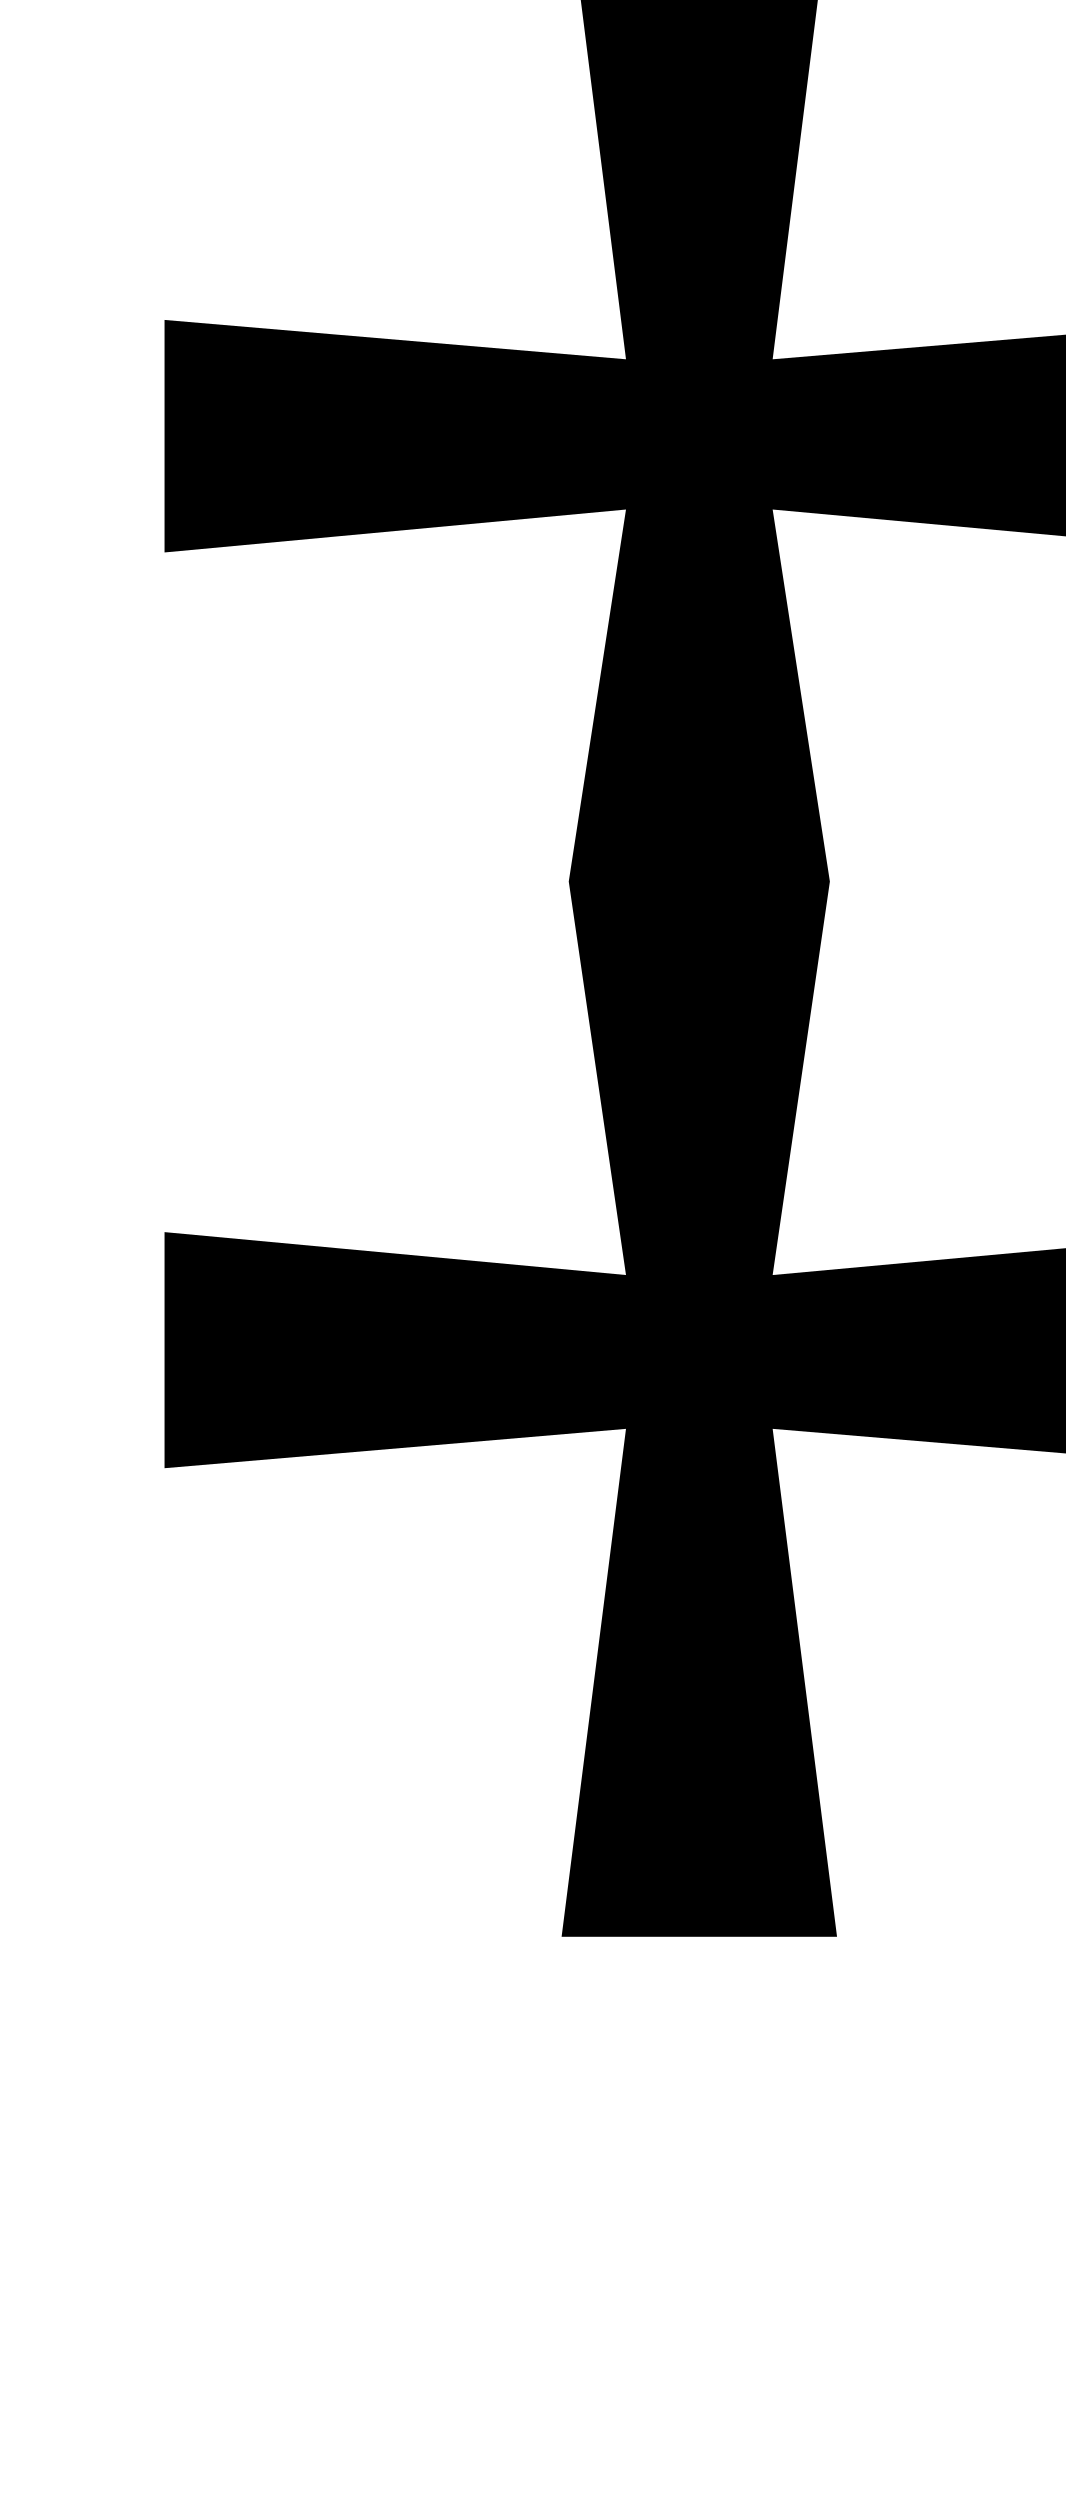
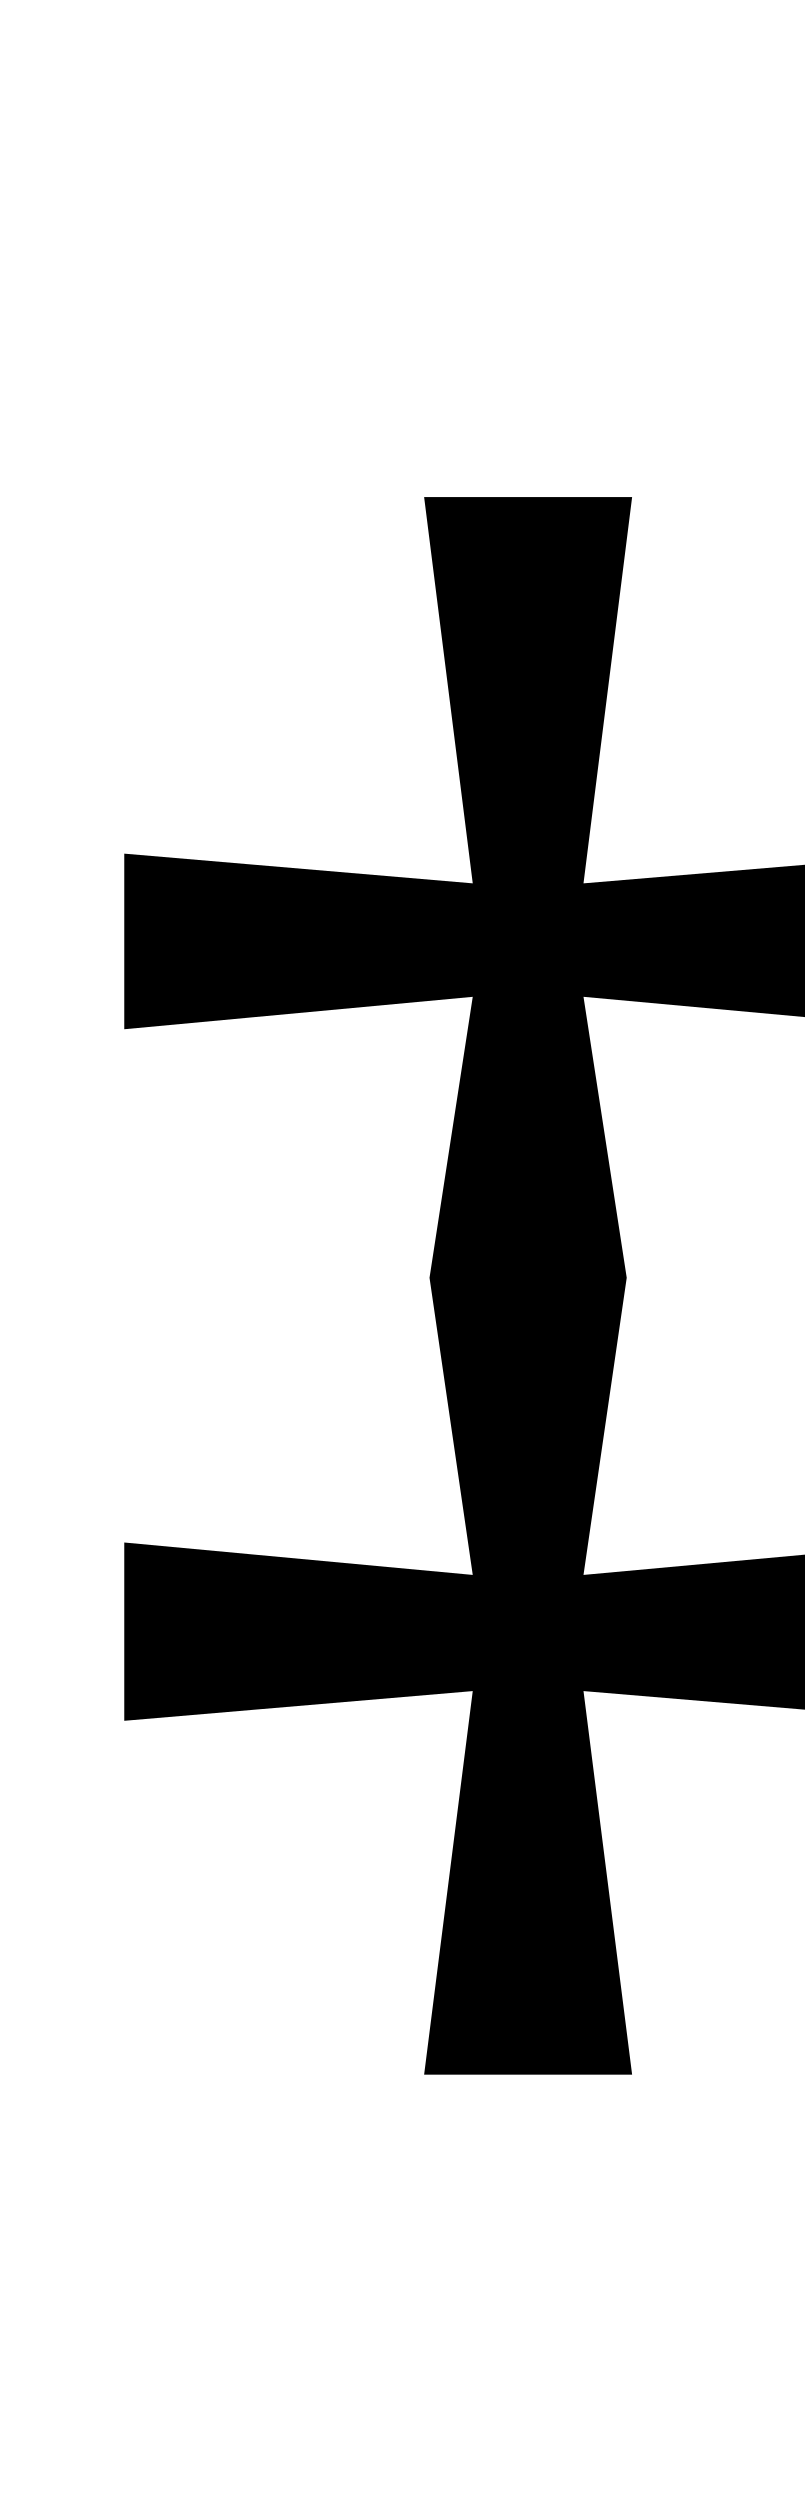
- <svg xmlns="http://www.w3.org/2000/svg" height="10.92pt" version="1.1" viewBox="39 57.54 4.656 10.92" width="4.656pt">
+ <svg xmlns="http://www.w3.org/2000/svg" height="14.46pt" version="1.1" viewBox="39 54 4.656 14.46" width="4.656pt">
  <defs>
    <font horiz-adv-x="0" id="cmsy10">
      <font-face ascent="775" descent="-960" font-family="cmsy10" units-per-em="1000" />
      <missing-glyph d="" />
      <glyph d="M232 467C246 465 255 465 278 458C299 452 330 444 351 444C383 444 388 468 388 477C388 491 380 511 351 511C343 511 324 509 292 500C257 491 247 490 232 488C233 509 234 521 242 565C247 591 255 638 255 665C255 694 240 705 222 705C191 705 188 677 188 665C188 651 190 624 199 580C209 522 210 511 211 488C197 490 188 490 165 497C144 503 113 511 92 511C60 511 55 487 55 478C55 464 63 444 92 444C100 444 119 446 151 455C186 464 196 465 211 467C210 446 209 434 201 390C196 364 188 317 188 290C188 261 203 250 221 250C252 250 255 278 255 290C255 304 253 331 244 375C234 433 233 444 232 467ZM232 12C254 10 284 1 290 0C318 -8 336 -11 354 -11C379 -11 388 8 388 22S378 55 354 55C338 55 321 53 278 42C253 34 251 34 232 32C233 52 234 67 243 120C253 171 255 196 255 209C255 217 255 249 221 249C204 249 188 239 188 209C188 199 190 173 198 131C209 68 210 55 211 32C189 34 159 43 153 44C125 52 107 55 89 55C64 55 55 36 55 22S65 -11 89 -11C105 -11 122 -9 165 2C190 10 192 10 211 12C210 -8 209 -23 200 -76C190 -127 188 -152 188 -165C188 -194 203 -205 221 -205C252 -205 255 -177 255 -165C255 -155 253 -129 245 -87C234 -24 233 -11 232 12Z" glyph-name="daggerdbl" horiz-adv-x="444" unicode="‡" />
    </font>
  </defs>
  <style type="text/css">
text.f0 {font-family:cmsy10;font-size:12}

</style>
  <g id="page1">
    <text class="f0" x="39" y="66">‡</text>
  </g>
</svg>
